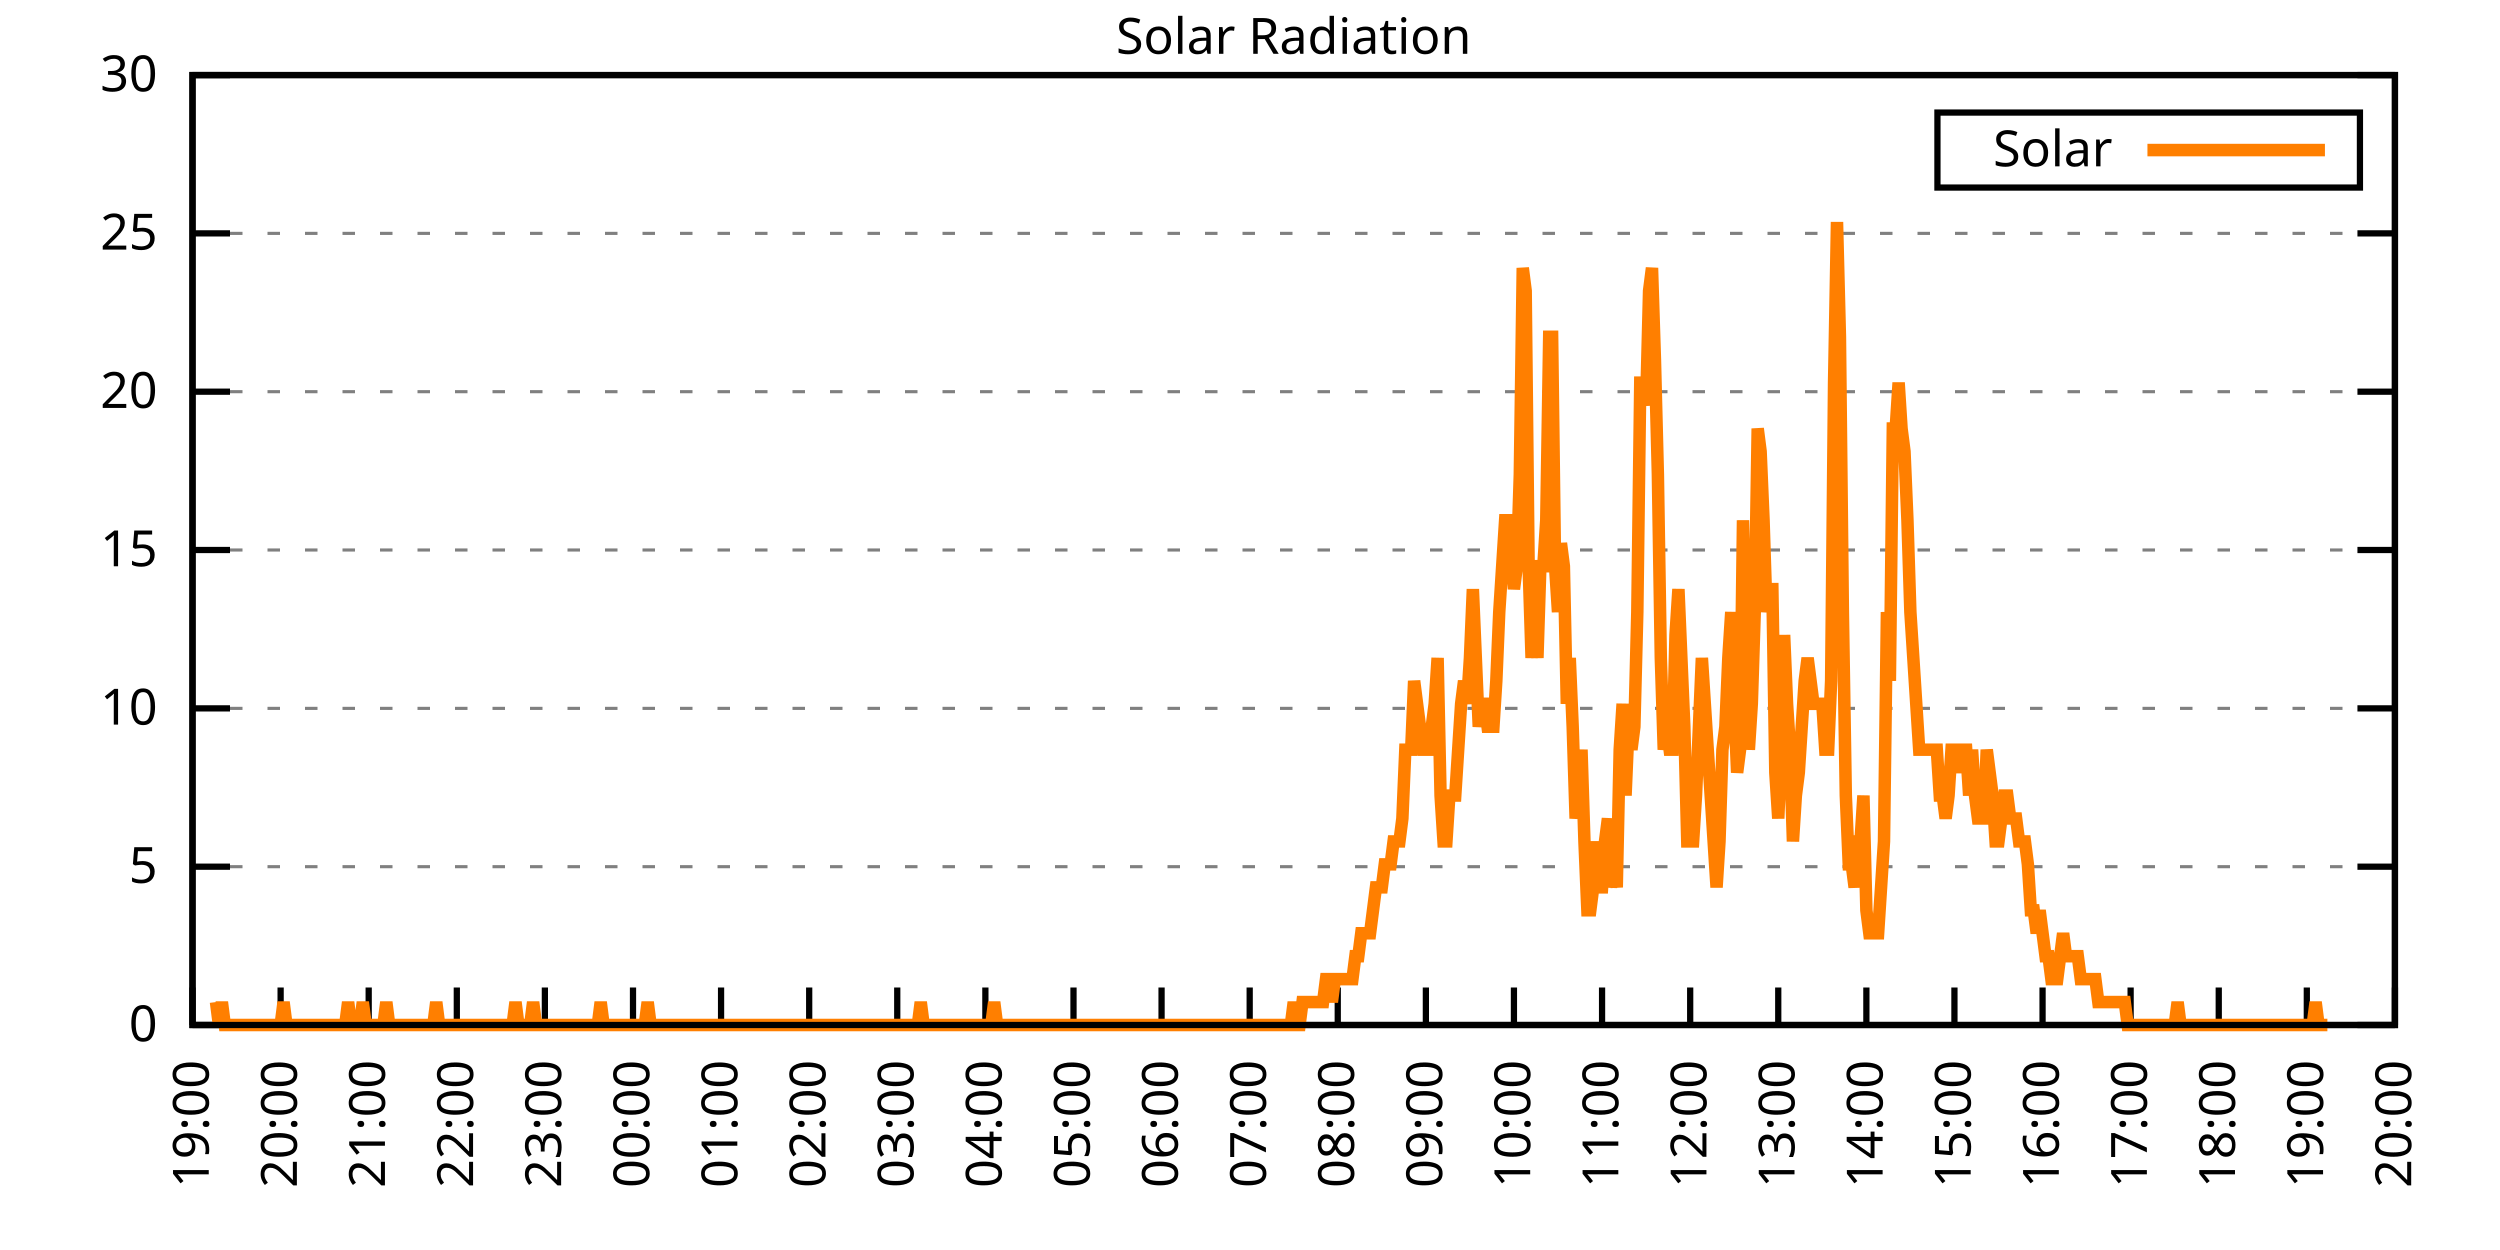
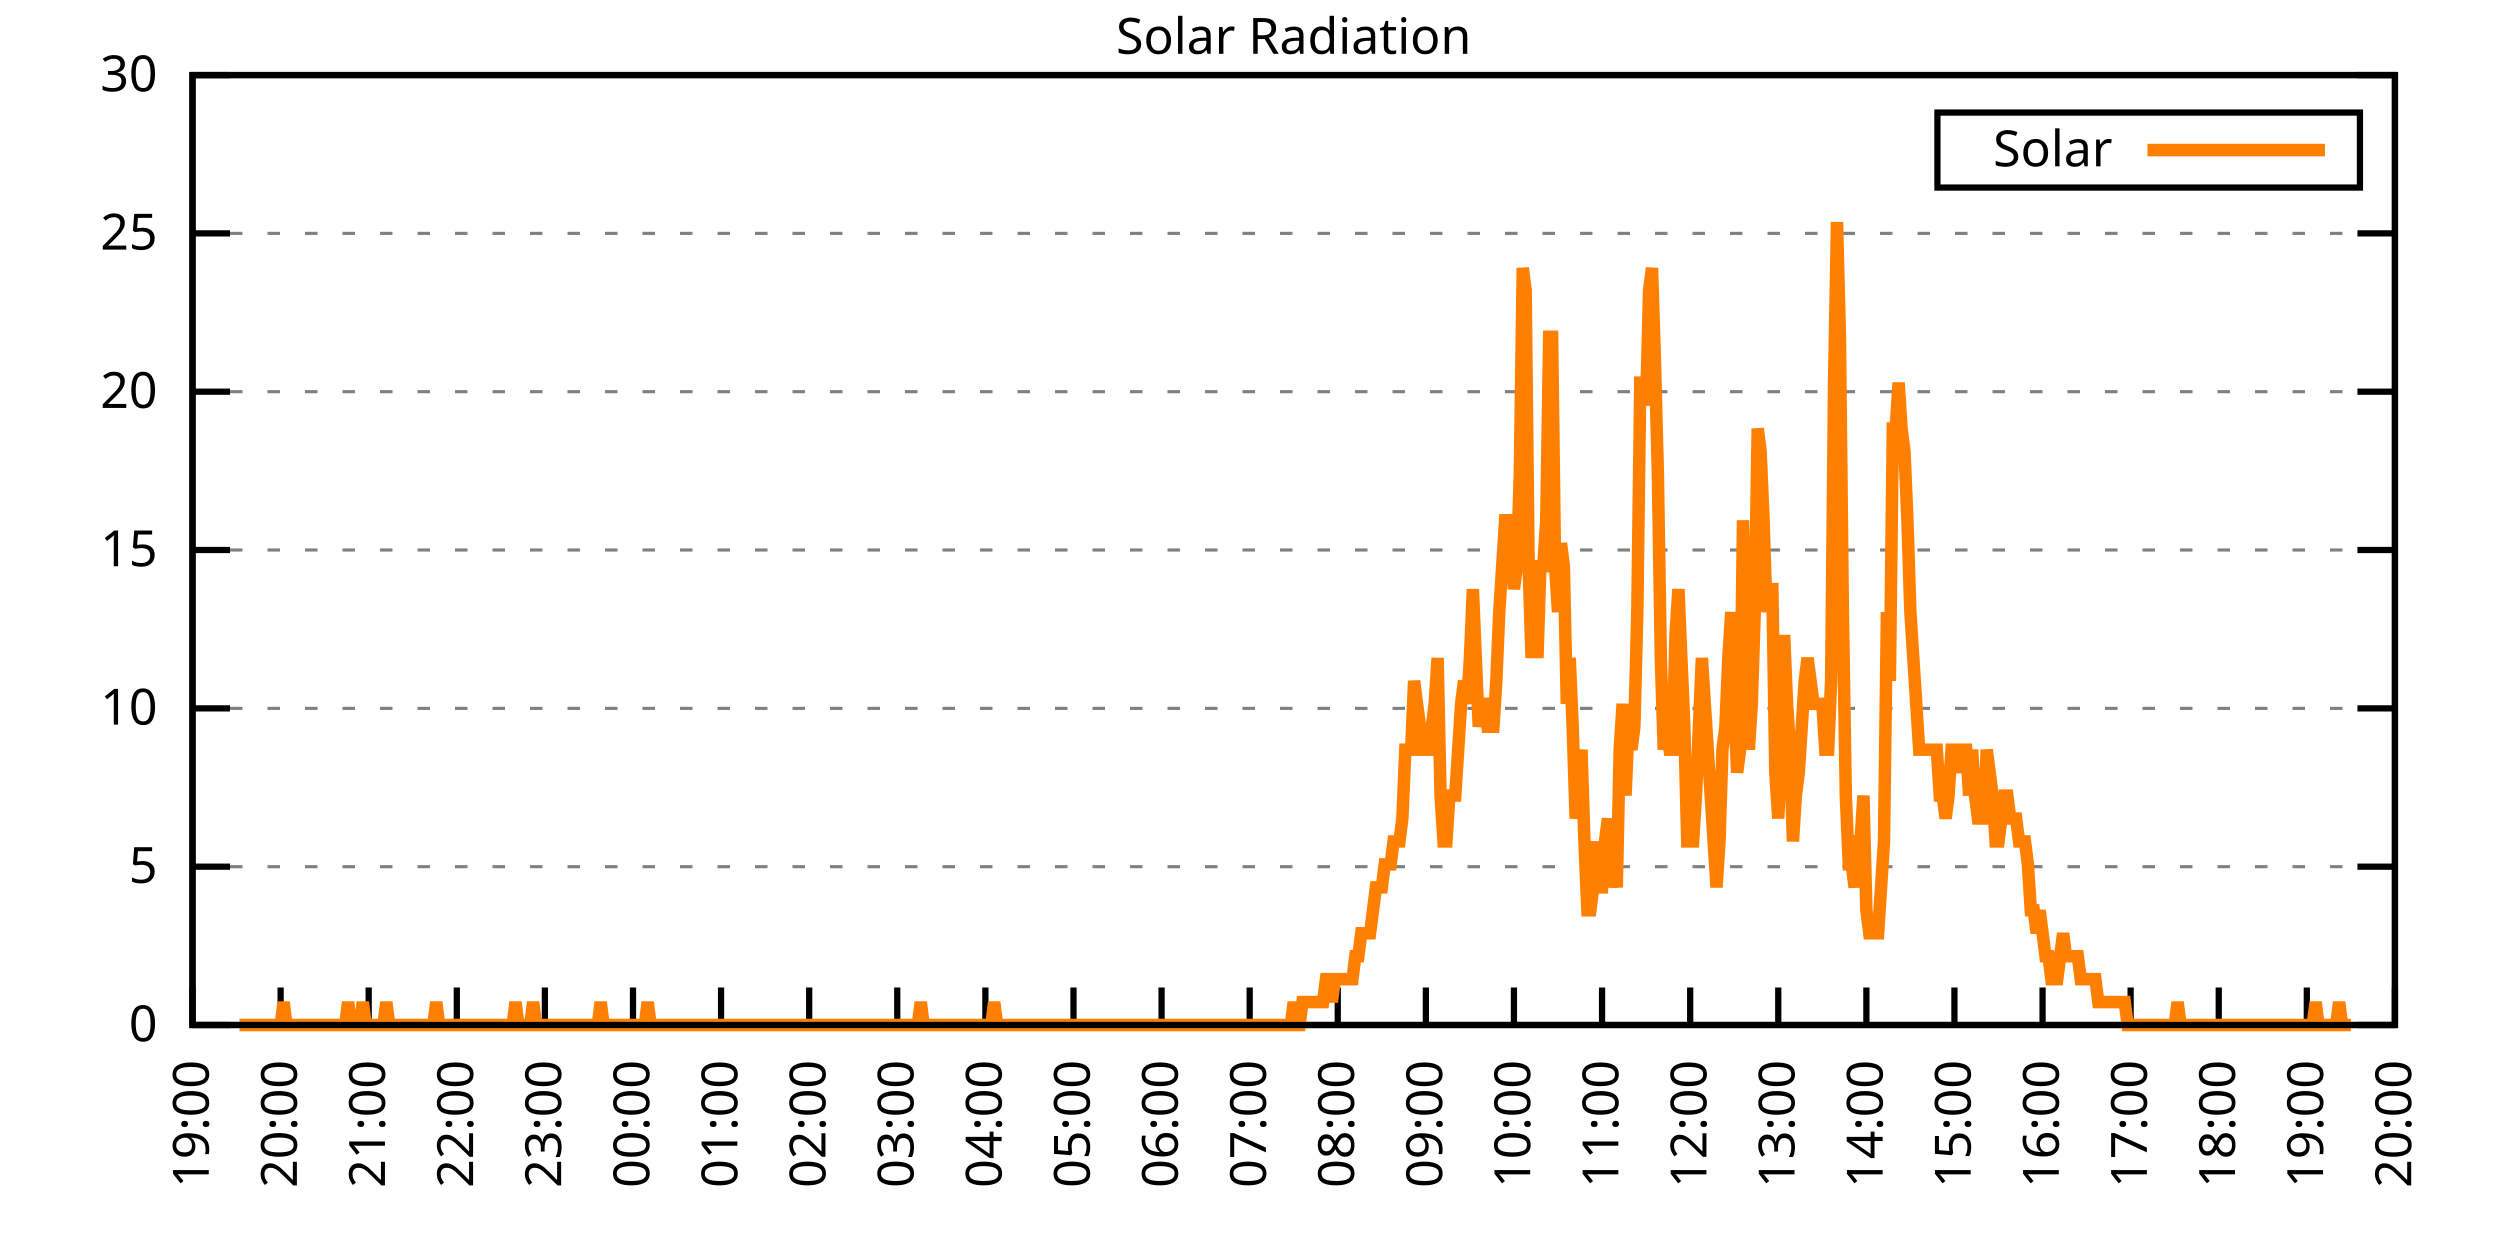
<svg xmlns="http://www.w3.org/2000/svg" xmlns:xlink="http://www.w3.org/1999/xlink" width="400" height="200" viewBox="0 0 400 200">
  <g id="gnuplot_canvas">
    <rect x="0" y="0" width="400" height="200" fill="none" />
    <defs>
      <circle id="gpDot" r="0.5" stroke-width="0.5" stroke="currentColor" />
      <path id="gpPt0" stroke-width="0.333" stroke="currentColor" d="M-1,0 h2 M0,-1 v2" />
      <path id="gpPt1" stroke-width="0.333" stroke="currentColor" d="M-1,-1 L1,1 M1,-1 L-1,1" />
      <path id="gpPt2" stroke-width="0.333" stroke="currentColor" d="M-1,0 L1,0 M0,-1 L0,1 M-1,-1 L1,1 M-1,1 L1,-1" />
      <rect id="gpPt3" stroke-width="0.333" stroke="currentColor" x="-1" y="-1" width="2" height="2" />
      <rect id="gpPt4" stroke-width="0.333" stroke="currentColor" fill="currentColor" x="-1" y="-1" width="2" height="2" />
      <circle id="gpPt5" stroke-width="0.333" stroke="currentColor" cx="0" cy="0" r="1" />
      <use xlink:href="#gpPt5" id="gpPt6" fill="currentColor" stroke="none" />
      <path id="gpPt7" stroke-width="0.333" stroke="currentColor" d="M0,-1.33 L-1.33,0.67 L1.33,0.67 z" />
      <use xlink:href="#gpPt7" id="gpPt8" fill="currentColor" stroke="none" />
      <use xlink:href="#gpPt7" id="gpPt9" stroke="currentColor" transform="rotate(180)" />
      <use xlink:href="#gpPt9" id="gpPt10" fill="currentColor" stroke="none" />
      <use xlink:href="#gpPt3" id="gpPt11" stroke="currentColor" transform="rotate(45)" />
      <use xlink:href="#gpPt11" id="gpPt12" fill="currentColor" stroke="none" />
      <path id="gpPt13" stroke-width="0.333" stroke="currentColor" d="M0,1.330 L1.265,0.411 L0.782,-1.067 L-0.782,-1.076 L-1.265,0.411 z" />
      <use xlink:href="#gpPt13" id="gpPt14" fill="currentColor" stroke="none" />
      <filter id="textbox" filterUnits="objectBoundingBox" x="0" y="0" height="1" width="1">
        <feFlood flood-color="white" flood-opacity="1" result="bgnd" />
        <feComposite in="SourceGraphic" in2="bgnd" operator="atop" />
      </filter>
      <filter id="greybox" filterUnits="objectBoundingBox" x="0" y="0" height="1" width="1">
        <feFlood flood-color="lightgrey" flood-opacity="1" result="grey" />
        <feComposite in="SourceGraphic" in2="grey" operator="atop" />
      </filter>
    </defs>
    <g fill="none" color="white" stroke="currentColor" stroke-width="1.00" stroke-linecap="butt" stroke-linejoin="miter">
</g>
    <g fill="none" color="black" stroke="currentColor" stroke-width="1.00" stroke-linecap="butt" stroke-linejoin="miter">
      <g stroke="none" shape-rendering="crispEdges">
        <polygon fill="rgb(255, 255, 255)" points="30.80,164.00 383.18,164.00 383.18,12.02 30.80,12.02 " />
      </g>
    </g>
    <g fill="none" color="black" stroke="currentColor" stroke-width="1.00" stroke-linecap="butt" stroke-linejoin="miter">
</g>
    <g fill="none" color="black" stroke="black" stroke-width="0.50" stroke-linecap="butt" stroke-linejoin="miter">
</g>
    <g fill="none" color="gray" stroke="currentColor" stroke-width="0.50" stroke-linecap="butt" stroke-linejoin="miter">
      <path stroke="gray" stroke-dasharray="2,4" class="gridline" d="M30.80,164.00 L383.19,164.00  " />
    </g>
    <g fill="none" color="gray" stroke="gray" stroke-width="1.00" stroke-linecap="butt" stroke-linejoin="miter">
</g>
    <g fill="none" color="black" stroke="currentColor" stroke-width="1.00" stroke-linecap="butt" stroke-linejoin="miter">
      <path stroke="black" d="M30.80,164.00 L36.80,164.00 M383.19,164.00 L377.19,164.00  " />
      <g transform="translate(25.20,166.60)" stroke="none" fill="black" font-family="Sans" font-size="8.00" text-anchor="end">
        <text>
          <tspan font-family="Sans"> 0</tspan>
        </text>
      </g>
    </g>
    <g fill="none" color="black" stroke="currentColor" stroke-width="1.00" stroke-linecap="butt" stroke-linejoin="miter">
</g>
    <g fill="none" color="black" stroke="black" stroke-width="0.50" stroke-linecap="butt" stroke-linejoin="miter">
</g>
    <g fill="none" color="gray" stroke="currentColor" stroke-width="0.50" stroke-linecap="butt" stroke-linejoin="miter">
      <path stroke="gray" stroke-dasharray="2,4" class="gridline" d="M30.80,138.67 L383.19,138.67  " />
    </g>
    <g fill="none" color="gray" stroke="gray" stroke-width="1.00" stroke-linecap="butt" stroke-linejoin="miter">
</g>
    <g fill="none" color="black" stroke="currentColor" stroke-width="1.00" stroke-linecap="butt" stroke-linejoin="miter">
      <path stroke="black" d="M30.80,138.67 L36.80,138.67 M383.19,138.67 L377.19,138.67  " />
      <g transform="translate(25.20,141.27)" stroke="none" fill="black" font-family="Sans" font-size="8.00" text-anchor="end">
        <text>
          <tspan font-family="Sans"> 5</tspan>
        </text>
      </g>
    </g>
    <g fill="none" color="black" stroke="currentColor" stroke-width="1.00" stroke-linecap="butt" stroke-linejoin="miter">
</g>
    <g fill="none" color="black" stroke="black" stroke-width="0.50" stroke-linecap="butt" stroke-linejoin="miter">
</g>
    <g fill="none" color="gray" stroke="currentColor" stroke-width="0.50" stroke-linecap="butt" stroke-linejoin="miter">
      <path stroke="gray" stroke-dasharray="2,4" class="gridline" d="M30.80,113.34 L383.19,113.34  " />
    </g>
    <g fill="none" color="gray" stroke="gray" stroke-width="1.00" stroke-linecap="butt" stroke-linejoin="miter">
</g>
    <g fill="none" color="black" stroke="currentColor" stroke-width="1.00" stroke-linecap="butt" stroke-linejoin="miter">
      <path stroke="black" d="M30.80,113.34 L36.80,113.34 M383.19,113.34 L377.19,113.34  " />
      <g transform="translate(25.20,115.94)" stroke="none" fill="black" font-family="Sans" font-size="8.00" text-anchor="end">
        <text>
          <tspan font-family="Sans"> 10</tspan>
        </text>
      </g>
    </g>
    <g fill="none" color="black" stroke="currentColor" stroke-width="1.00" stroke-linecap="butt" stroke-linejoin="miter">
</g>
    <g fill="none" color="black" stroke="black" stroke-width="0.50" stroke-linecap="butt" stroke-linejoin="miter">
</g>
    <g fill="none" color="gray" stroke="currentColor" stroke-width="0.50" stroke-linecap="butt" stroke-linejoin="miter">
      <path stroke="gray" stroke-dasharray="2,4" class="gridline" d="M30.80,88.00 L383.19,88.00  " />
    </g>
    <g fill="none" color="gray" stroke="gray" stroke-width="1.00" stroke-linecap="butt" stroke-linejoin="miter">
</g>
    <g fill="none" color="black" stroke="currentColor" stroke-width="1.00" stroke-linecap="butt" stroke-linejoin="miter">
      <path stroke="black" d="M30.80,88.00 L36.80,88.00 M383.19,88.00 L377.19,88.00  " />
      <g transform="translate(25.20,90.60)" stroke="none" fill="black" font-family="Sans" font-size="8.00" text-anchor="end">
        <text>
          <tspan font-family="Sans"> 15</tspan>
        </text>
      </g>
    </g>
    <g fill="none" color="black" stroke="currentColor" stroke-width="1.00" stroke-linecap="butt" stroke-linejoin="miter">
</g>
    <g fill="none" color="black" stroke="black" stroke-width="0.50" stroke-linecap="butt" stroke-linejoin="miter">
</g>
    <g fill="none" color="gray" stroke="currentColor" stroke-width="0.50" stroke-linecap="butt" stroke-linejoin="miter">
      <path stroke="gray" stroke-dasharray="2,4" class="gridline" d="M30.80,62.67 L383.19,62.67  " />
    </g>
    <g fill="none" color="gray" stroke="gray" stroke-width="1.00" stroke-linecap="butt" stroke-linejoin="miter">
</g>
    <g fill="none" color="black" stroke="currentColor" stroke-width="1.00" stroke-linecap="butt" stroke-linejoin="miter">
      <path stroke="black" d="M30.80,62.67 L36.80,62.67 M383.19,62.67 L377.19,62.67  " />
      <g transform="translate(25.20,65.27)" stroke="none" fill="black" font-family="Sans" font-size="8.00" text-anchor="end">
        <text>
          <tspan font-family="Sans"> 20</tspan>
        </text>
      </g>
    </g>
    <g fill="none" color="black" stroke="currentColor" stroke-width="1.00" stroke-linecap="butt" stroke-linejoin="miter">
</g>
    <g fill="none" color="black" stroke="black" stroke-width="0.50" stroke-linecap="butt" stroke-linejoin="miter">
</g>
    <g fill="none" color="gray" stroke="currentColor" stroke-width="0.50" stroke-linecap="butt" stroke-linejoin="miter">
      <path stroke="gray" stroke-dasharray="2,4" class="gridline" d="M30.80,37.34 L383.19,37.34  " />
    </g>
    <g fill="none" color="gray" stroke="gray" stroke-width="1.00" stroke-linecap="butt" stroke-linejoin="miter">
</g>
    <g fill="none" color="black" stroke="currentColor" stroke-width="1.00" stroke-linecap="butt" stroke-linejoin="miter">
      <path stroke="black" d="M30.80,37.34 L36.80,37.34 M383.19,37.34 L377.19,37.34  " />
      <g transform="translate(25.20,39.94)" stroke="none" fill="black" font-family="Sans" font-size="8.00" text-anchor="end">
        <text>
          <tspan font-family="Sans"> 25</tspan>
        </text>
      </g>
    </g>
    <g fill="none" color="black" stroke="currentColor" stroke-width="1.00" stroke-linecap="butt" stroke-linejoin="miter">
</g>
    <g fill="none" color="black" stroke="black" stroke-width="0.50" stroke-linecap="butt" stroke-linejoin="miter">
</g>
    <g fill="none" color="gray" stroke="currentColor" stroke-width="0.50" stroke-linecap="butt" stroke-linejoin="miter">
      <path stroke="gray" stroke-dasharray="2,4" class="gridline" d="M30.80,12.01 L383.19,12.01  " />
    </g>
    <g fill="none" color="gray" stroke="gray" stroke-width="1.00" stroke-linecap="butt" stroke-linejoin="miter">
</g>
    <g fill="none" color="black" stroke="currentColor" stroke-width="1.00" stroke-linecap="butt" stroke-linejoin="miter">
      <path stroke="black" d="M30.80,12.01 L36.80,12.01 M383.19,12.01 L377.19,12.01  " />
      <g transform="translate(25.20,14.61)" stroke="none" fill="black" font-family="Sans" font-size="8.00" text-anchor="end">
        <text>
          <tspan font-family="Sans"> 30</tspan>
        </text>
      </g>
    </g>
    <g fill="none" color="black" stroke="currentColor" stroke-width="1.00" stroke-linecap="butt" stroke-linejoin="miter">
      <path stroke="black" d="M30.80,164.00 L30.80,158.00  " />
      <g transform="translate(33.40,169.60) rotate(270.00)" stroke="none" fill="black" font-family="Sans" font-size="8.00" text-anchor="end">
        <text>
          <tspan font-family="Sans">19:00</tspan>
        </text>
      </g>
    </g>
    <g fill="none" color="black" stroke="currentColor" stroke-width="1.00" stroke-linecap="butt" stroke-linejoin="miter">
      <path stroke="black" d="M44.90,164.00 L44.90,158.00  " />
      <g transform="translate(47.50,169.60) rotate(270.00)" stroke="none" fill="black" font-family="Sans" font-size="8.00" text-anchor="end">
        <text>
          <tspan font-family="Sans">20:00</tspan>
        </text>
      </g>
    </g>
    <g fill="none" color="black" stroke="currentColor" stroke-width="1.00" stroke-linecap="butt" stroke-linejoin="miter">
      <path stroke="black" d="M58.99,164.00 L58.99,158.00  " />
      <g transform="translate(61.59,169.60) rotate(270.00)" stroke="none" fill="black" font-family="Sans" font-size="8.00" text-anchor="end">
        <text>
          <tspan font-family="Sans">21:00</tspan>
        </text>
      </g>
    </g>
    <g fill="none" color="black" stroke="currentColor" stroke-width="1.00" stroke-linecap="butt" stroke-linejoin="miter">
      <path stroke="black" d="M73.09,164.00 L73.09,158.00  " />
      <g transform="translate(75.69,169.60) rotate(270.00)" stroke="none" fill="black" font-family="Sans" font-size="8.00" text-anchor="end">
        <text>
          <tspan font-family="Sans">22:00</tspan>
        </text>
      </g>
    </g>
    <g fill="none" color="black" stroke="currentColor" stroke-width="1.00" stroke-linecap="butt" stroke-linejoin="miter">
      <path stroke="black" d="M87.18,164.00 L87.18,158.00  " />
      <g transform="translate(89.78,169.60) rotate(270.00)" stroke="none" fill="black" font-family="Sans" font-size="8.00" text-anchor="end">
        <text>
          <tspan font-family="Sans">23:00</tspan>
        </text>
      </g>
    </g>
    <g fill="none" color="black" stroke="currentColor" stroke-width="1.00" stroke-linecap="butt" stroke-linejoin="miter">
      <path stroke="black" d="M101.28,164.00 L101.28,158.00  " />
      <g transform="translate(103.88,169.60) rotate(270.00)" stroke="none" fill="black" font-family="Sans" font-size="8.00" text-anchor="end">
        <text>
          <tspan font-family="Sans">00:00</tspan>
        </text>
      </g>
    </g>
    <g fill="none" color="black" stroke="currentColor" stroke-width="1.00" stroke-linecap="butt" stroke-linejoin="miter">
      <path stroke="black" d="M115.37,164.00 L115.37,158.00  " />
      <g transform="translate(117.97,169.60) rotate(270.00)" stroke="none" fill="black" font-family="Sans" font-size="8.00" text-anchor="end">
        <text>
          <tspan font-family="Sans">01:00</tspan>
        </text>
      </g>
    </g>
    <g fill="none" color="black" stroke="currentColor" stroke-width="1.00" stroke-linecap="butt" stroke-linejoin="miter">
      <path stroke="black" d="M129.47,164.00 L129.47,158.00  " />
      <g transform="translate(132.07,169.60) rotate(270.00)" stroke="none" fill="black" font-family="Sans" font-size="8.00" text-anchor="end">
        <text>
          <tspan font-family="Sans">02:00</tspan>
        </text>
      </g>
    </g>
    <g fill="none" color="black" stroke="currentColor" stroke-width="1.00" stroke-linecap="butt" stroke-linejoin="miter">
      <path stroke="black" d="M143.56,164.00 L143.56,158.00  " />
      <g transform="translate(146.16,169.60) rotate(270.00)" stroke="none" fill="black" font-family="Sans" font-size="8.00" text-anchor="end">
        <text>
          <tspan font-family="Sans">03:00</tspan>
        </text>
      </g>
    </g>
    <g fill="none" color="black" stroke="currentColor" stroke-width="1.00" stroke-linecap="butt" stroke-linejoin="miter">
      <path stroke="black" d="M157.66,164.00 L157.66,158.00  " />
      <g transform="translate(160.26,169.60) rotate(270.00)" stroke="none" fill="black" font-family="Sans" font-size="8.00" text-anchor="end">
        <text>
          <tspan font-family="Sans">04:00</tspan>
        </text>
      </g>
    </g>
    <g fill="none" color="black" stroke="currentColor" stroke-width="1.00" stroke-linecap="butt" stroke-linejoin="miter">
      <path stroke="black" d="M171.76,164.00 L171.76,158.00  " />
      <g transform="translate(174.36,169.60) rotate(270.00)" stroke="none" fill="black" font-family="Sans" font-size="8.00" text-anchor="end">
        <text>
          <tspan font-family="Sans">05:00</tspan>
        </text>
      </g>
    </g>
    <g fill="none" color="black" stroke="currentColor" stroke-width="1.00" stroke-linecap="butt" stroke-linejoin="miter">
      <path stroke="black" d="M185.85,164.00 L185.85,158.00  " />
      <g transform="translate(188.45,169.60) rotate(270.00)" stroke="none" fill="black" font-family="Sans" font-size="8.00" text-anchor="end">
        <text>
          <tspan font-family="Sans">06:00</tspan>
        </text>
      </g>
    </g>
    <g fill="none" color="black" stroke="currentColor" stroke-width="1.00" stroke-linecap="butt" stroke-linejoin="miter">
      <path stroke="black" d="M199.95,164.00 L199.95,158.00  " />
      <g transform="translate(202.55,169.60) rotate(270.00)" stroke="none" fill="black" font-family="Sans" font-size="8.00" text-anchor="end">
        <text>
          <tspan font-family="Sans">07:00</tspan>
        </text>
      </g>
    </g>
    <g fill="none" color="black" stroke="currentColor" stroke-width="1.00" stroke-linecap="butt" stroke-linejoin="miter">
      <path stroke="black" d="M214.04,164.00 L214.04,158.00  " />
      <g transform="translate(216.64,169.60) rotate(270.00)" stroke="none" fill="black" font-family="Sans" font-size="8.00" text-anchor="end">
        <text>
          <tspan font-family="Sans">08:00</tspan>
        </text>
      </g>
    </g>
    <g fill="none" color="black" stroke="currentColor" stroke-width="1.00" stroke-linecap="butt" stroke-linejoin="miter">
      <path stroke="black" d="M228.14,164.00 L228.14,158.00  " />
      <g transform="translate(230.74,169.60) rotate(270.00)" stroke="none" fill="black" font-family="Sans" font-size="8.00" text-anchor="end">
        <text>
          <tspan font-family="Sans">09:00</tspan>
        </text>
      </g>
    </g>
    <g fill="none" color="black" stroke="currentColor" stroke-width="1.00" stroke-linecap="butt" stroke-linejoin="miter">
      <path stroke="black" d="M242.23,164.00 L242.23,158.00  " />
      <g transform="translate(244.83,169.60) rotate(270.00)" stroke="none" fill="black" font-family="Sans" font-size="8.00" text-anchor="end">
        <text>
          <tspan font-family="Sans">10:00</tspan>
        </text>
      </g>
    </g>
    <g fill="none" color="black" stroke="currentColor" stroke-width="1.00" stroke-linecap="butt" stroke-linejoin="miter">
      <path stroke="black" d="M256.33,164.00 L256.33,158.00  " />
      <g transform="translate(258.93,169.60) rotate(270.00)" stroke="none" fill="black" font-family="Sans" font-size="8.00" text-anchor="end">
        <text>
          <tspan font-family="Sans">11:00</tspan>
        </text>
      </g>
    </g>
    <g fill="none" color="black" stroke="currentColor" stroke-width="1.00" stroke-linecap="butt" stroke-linejoin="miter">
      <path stroke="black" d="M270.43,164.00 L270.43,158.00  " />
      <g transform="translate(273.03,169.60) rotate(270.00)" stroke="none" fill="black" font-family="Sans" font-size="8.00" text-anchor="end">
        <text>
          <tspan font-family="Sans">12:00</tspan>
        </text>
      </g>
    </g>
    <g fill="none" color="black" stroke="currentColor" stroke-width="1.00" stroke-linecap="butt" stroke-linejoin="miter">
      <path stroke="black" d="M284.52,164.00 L284.52,158.00  " />
      <g transform="translate(287.12,169.60) rotate(270.00)" stroke="none" fill="black" font-family="Sans" font-size="8.00" text-anchor="end">
        <text>
          <tspan font-family="Sans">13:00</tspan>
        </text>
      </g>
    </g>
    <g fill="none" color="black" stroke="currentColor" stroke-width="1.00" stroke-linecap="butt" stroke-linejoin="miter">
      <path stroke="black" d="M298.62,164.00 L298.62,158.00  " />
      <g transform="translate(301.22,169.60) rotate(270.00)" stroke="none" fill="black" font-family="Sans" font-size="8.00" text-anchor="end">
        <text>
          <tspan font-family="Sans">14:00</tspan>
        </text>
      </g>
    </g>
    <g fill="none" color="black" stroke="currentColor" stroke-width="1.00" stroke-linecap="butt" stroke-linejoin="miter">
      <path stroke="black" d="M312.71,164.00 L312.71,158.00  " />
      <g transform="translate(315.31,169.60) rotate(270.00)" stroke="none" fill="black" font-family="Sans" font-size="8.00" text-anchor="end">
        <text>
          <tspan font-family="Sans">15:00</tspan>
        </text>
      </g>
    </g>
    <g fill="none" color="black" stroke="currentColor" stroke-width="1.00" stroke-linecap="butt" stroke-linejoin="miter">
      <path stroke="black" d="M326.81,164.00 L326.81,158.00  " />
      <g transform="translate(329.41,169.60) rotate(270.00)" stroke="none" fill="black" font-family="Sans" font-size="8.00" text-anchor="end">
        <text>
          <tspan font-family="Sans">16:00</tspan>
        </text>
      </g>
    </g>
    <g fill="none" color="black" stroke="currentColor" stroke-width="1.00" stroke-linecap="butt" stroke-linejoin="miter">
      <path stroke="black" d="M340.90,164.00 L340.90,158.00  " />
      <g transform="translate(343.50,169.60) rotate(270.00)" stroke="none" fill="black" font-family="Sans" font-size="8.00" text-anchor="end">
        <text>
          <tspan font-family="Sans">17:00</tspan>
        </text>
      </g>
    </g>
    <g fill="none" color="black" stroke="currentColor" stroke-width="1.00" stroke-linecap="butt" stroke-linejoin="miter">
      <path stroke="black" d="M355.00,164.00 L355.00,158.00  " />
      <g transform="translate(357.60,169.60) rotate(270.00)" stroke="none" fill="black" font-family="Sans" font-size="8.00" text-anchor="end">
        <text>
          <tspan font-family="Sans">18:00</tspan>
        </text>
      </g>
    </g>
    <g fill="none" color="black" stroke="currentColor" stroke-width="1.00" stroke-linecap="butt" stroke-linejoin="miter">
      <path stroke="black" d="M369.09,164.00 L369.09,158.00  " />
      <g transform="translate(371.69,169.60) rotate(270.00)" stroke="none" fill="black" font-family="Sans" font-size="8.00" text-anchor="end">
        <text>
          <tspan font-family="Sans">19:00</tspan>
        </text>
      </g>
    </g>
    <g fill="none" color="black" stroke="currentColor" stroke-width="1.00" stroke-linecap="butt" stroke-linejoin="miter">
      <path stroke="black" d="M383.19,164.00 L383.19,158.00  " />
      <g transform="translate(385.79,169.60) rotate(270.00)" stroke="none" fill="black" font-family="Sans" font-size="8.00" text-anchor="end">
        <text>
          <tspan font-family="Sans">20:00</tspan>
        </text>
      </g>
    </g>
    <g fill="none" color="black" stroke="currentColor" stroke-width="1.00" stroke-linecap="butt" stroke-linejoin="miter">
</g>
    <g fill="none" color="black" stroke="currentColor" stroke-width="1.00" stroke-linecap="butt" stroke-linejoin="miter">
      <path stroke="black" d="M30.80,12.01 L30.80,164.00 L383.19,164.00 L383.19,12.01 L30.80,12.01 Z  " />
    </g>
    <g fill="none" color="black" stroke="currentColor" stroke-width="1.00" stroke-linecap="butt" stroke-linejoin="miter">
</g>
    <g fill="none" color="black" stroke="currentColor" stroke-width="1.00" stroke-linecap="butt" stroke-linejoin="miter">
      <path stroke="black" d="M309.99,30.01 L309.99,18.01 L377.59,18.01 L377.59,30.01 L309.99,30.01 Z  " />
    </g>
    <g id="Solar_Radiation_plot_1">
      <g fill="none" color="white" stroke="black" stroke-width="2.00" stroke-linecap="butt" stroke-linejoin="miter">
</g>
      <g fill="none" color="black" stroke="currentColor" stroke-width="2.00" stroke-linecap="butt" stroke-linejoin="miter">
        <g transform="translate(337.99,26.61)" stroke="none" fill="black" font-family="Sans" font-size="8.00" text-anchor="end">
          <text>
            <tspan font-family="Sans">Solar</tspan>
          </text>
        </g>
      </g>
      <g fill="none" color="black" stroke="currentColor" stroke-width="2.00" stroke-linecap="butt" stroke-linejoin="miter">
-         <path stroke="rgb(255, 127,   0)" d="M343.59,24.01 L371.99,24.01 M34.56,160.33 L35.03,164.00 L35.50,160.33 L35.97,164.00 L36.44,164.00 L36.91,164.00   L37.38,164.00 L37.85,164.00 L38.32,164.00 L38.79,164.00 L39.26,164.00 L39.73,164.00 L40.20,164.00 L40.67,164.00   L41.14,164.00 L41.61,164.00 L42.08,164.00 L42.55,164.00 L43.02,164.00 L43.49,164.00 L43.96,164.00 L44.43,164.00   L44.90,164.00 L45.37,160.33 L45.84,164.00 L46.31,164.00 L46.78,164.00 L47.24,164.00 L47.71,164.00 L48.18,164.00   L48.65,164.00 L49.12,164.00 L49.59,164.00 L50.06,164.00 L50.53,164.00 L51.00,164.00 L51.47,164.00 L51.94,164.00   L52.41,164.00 L52.88,164.00 L53.35,164.00 L53.82,164.00 L54.29,164.00 L54.76,164.00 L55.23,164.00 L55.70,160.33   L56.17,164.00 L56.64,164.00 L57.11,164.00 L57.58,164.00 L58.05,160.33 L58.52,164.00 L58.99,164.00 L59.46,164.00   L59.93,164.00 L60.40,164.00 L60.87,164.00 L61.34,164.00 L61.81,160.33 L62.28,164.00 L62.75,164.00 L63.22,164.00   L63.69,164.00 L64.16,164.00 L64.63,164.00 L65.10,164.00 L65.57,164.00 L66.04,164.00 L66.51,164.00 L66.98,164.00   L67.45,164.00 L67.92,164.00 L68.39,164.00 L68.86,164.00 L69.33,164.00 L69.80,160.33 L70.27,164.00 L70.74,164.00   L71.21,164.00 L71.68,164.00 L72.15,164.00 L72.62,164.00 L73.09,164.00 L73.56,164.00 L74.03,164.00 L74.50,164.00   L74.97,164.00 L75.44,164.00 L75.91,164.00 L76.38,164.00 L76.85,164.00 L77.32,164.00 L77.79,164.00 L78.26,164.00   L78.73,164.00 L79.19,164.00 L79.66,164.00 L80.13,164.00 L80.60,164.00 L81.07,164.00 L81.54,164.00 L82.01,164.00   L82.48,160.33 L82.95,164.00 L83.42,164.00 L83.89,164.00 L84.36,164.00 L84.83,164.00 L85.30,160.33 L85.77,164.00   L86.24,164.00 L86.71,164.00 L87.18,164.00 L87.65,164.00 L88.12,164.00 L88.59,164.00 L89.06,164.00 L89.53,164.00   L90.00,164.00 L90.47,164.00 L90.94,164.00 L91.41,164.00 L91.88,164.00 L92.35,164.00 L92.82,164.00 L93.29,164.00   L93.76,164.00 L94.23,164.00 L94.70,164.00 L95.17,164.00 L95.64,164.00 L96.11,160.33 L96.58,164.00 L97.05,164.00   L97.52,164.00 L97.99,164.00 L98.46,164.00 L98.93,164.00 L99.40,164.00 L99.87,164.00 L100.34,164.00 L100.81,164.00   L101.28,164.00 L101.75,164.00 L102.22,164.00 L102.69,164.00 L103.16,164.00 L103.63,160.33 L104.10,164.00 L104.57,164.00   L105.04,164.00 L105.51,164.00 L105.98,164.00 L106.45,164.00 L106.92,164.00 L107.39,164.00 L107.86,164.00 L108.33,164.00   L108.80,164.00 L109.27,164.00 L109.74,164.00 L110.21,164.00 L110.68,164.00 L111.14,164.00 L111.61,164.00 L112.08,164.00   L112.55,164.00 L113.02,164.00 L113.49,164.00 L113.96,164.00 L114.43,164.00 L114.90,164.00 L115.37,164.00 L115.84,164.00   L116.31,164.00 L116.78,164.00 L117.25,164.00 L117.72,164.00 L118.19,164.00 L118.66,164.00 L119.13,164.00 L119.60,164.00   L120.07,164.00 L120.54,164.00 L121.01,164.00 L121.48,164.00 L121.95,164.00 L122.42,164.00 L122.89,164.00 L123.36,164.00   L123.83,164.00 L124.30,164.00 L124.77,164.00 L125.24,164.00 L125.71,164.00 L126.18,164.00 L126.65,164.00 L127.12,164.00   L127.59,164.00 L128.06,164.00 L128.53,164.00 L129.00,164.00 L129.47,164.00 L129.94,164.00 L130.41,164.00 L130.88,164.00   L131.35,164.00 L131.82,164.00 L132.29,164.00 L132.76,164.00 L133.23,164.00 L133.70,164.00 L134.17,164.00 L134.64,164.00   L135.11,164.00 L135.58,164.00 L136.05,164.00 L136.52,164.00 L136.99,164.00 L137.46,164.00 L137.93,164.00 L138.40,164.00   L138.87,164.00 L139.34,164.00 L139.81,164.00 L140.28,164.00 L140.75,164.00 L141.22,164.00 L141.69,164.00 L142.16,164.00   L142.63,164.00 L143.09,164.00 L143.56,164.00 L144.03,164.00 L144.50,164.00 L144.97,164.00 L145.44,164.00 L145.91,164.00   L146.38,164.00 L146.85,164.00 L147.32,160.33 L147.79,164.00 L148.26,164.00 L148.73,164.00 L149.20,164.00 L149.67,164.00   L150.14,164.00 L150.61,164.00 L151.08,164.00 L151.55,164.00 L152.02,164.00 L152.49,164.00 L152.96,164.00 L153.43,164.00   L153.90,164.00 L154.37,164.00 L154.84,164.00 L155.31,164.00 L155.78,164.00 L156.25,164.00 L156.72,164.00 L157.19,164.00   L157.66,164.00 L158.13,164.00 L158.60,164.00 L159.07,160.33 L159.54,164.00 L160.01,164.00 L160.48,164.00 L160.95,164.00   L161.42,164.00 L161.89,164.00 L162.36,164.00 L162.83,164.00 L163.30,164.00 L163.77,164.00 L164.24,164.00 L164.71,164.00   L165.18,164.00 L165.65,164.00 L166.12,164.00 L166.59,164.00 L167.06,164.00 L167.53,164.00 L168.00,164.00 L168.47,164.00   L168.94,164.00 L169.41,164.00 L169.88,164.00 L170.35,164.00 L170.82,164.00 L171.29,164.00 L171.76,164.00 L172.23,164.00   L172.70,164.00 L173.17,164.00 L173.64,164.00 L174.11,164.00 L174.58,164.00 L175.04,164.00 L175.51,164.00 L175.98,164.00   L176.45,164.00 L176.92,164.00 L177.39,164.00 L177.86,164.00 L178.33,164.00 L178.80,164.00 L179.27,164.00 L179.74,164.00   L180.21,164.00 L180.68,164.00 L181.15,164.00 L181.62,164.00 L182.09,164.00 L182.56,164.00 L183.03,164.00 L183.50,164.00   L183.97,164.00 L184.44,164.00 L184.91,164.00 L185.38,164.00 L185.85,164.00 L186.32,164.00 L186.79,164.00 L187.26,164.00   L187.73,164.00 L188.20,164.00 L188.67,164.00 L189.14,164.00 L189.61,164.00 L190.08,164.00 L190.55,164.00 L191.02,164.00   L191.49,164.00 L191.96,164.00 L192.43,164.00 L192.90,164.00 L193.37,164.00 L193.84,164.00 L194.31,164.00 L194.78,164.00   L195.25,164.00 L195.72,164.00 L196.19,164.00 L196.66,164.00 L197.13,164.00 L197.60,164.00 L198.07,164.00 L198.54,164.00   L199.01,164.00 L199.48,164.00 L199.95,164.00 L200.42,164.00 L200.89,164.00 L201.36,164.00 L201.83,164.00 L202.30,164.00   L202.77,164.00 L203.24,164.00 L203.71,164.00 L204.18,164.00 L204.65,164.00 L205.12,164.00 L205.59,164.00 L206.06,164.00   L206.53,164.00 L207.00,160.33 L207.46,164.00 L207.93,164.00 L208.40,160.33 L208.87,160.33 L209.34,160.33 L209.81,160.33   L210.28,160.33 L210.75,160.33 L211.22,160.33 L211.69,160.33 L212.16,156.66 L212.63,156.66 L213.10,160.33 L213.57,156.66   L214.04,156.66 L214.51,156.66 L214.98,156.66 L215.45,156.66 L215.92,156.66 L216.39,156.66 L216.86,152.99 L217.33,152.99   L217.80,149.32 L218.27,149.32 L218.74,149.32 L219.21,149.32 L219.68,145.65 L220.15,141.98 L220.62,141.98 L221.09,141.98   L221.56,138.30 L222.03,138.30 L222.50,138.30 L222.97,134.63 L223.44,134.63 L223.91,134.63 L224.38,130.96 L224.85,119.95   L225.32,119.95 L225.79,119.95 L226.26,108.94 L226.73,112.61 L227.20,116.28 L227.67,119.95 L228.14,119.95 L228.61,119.95   L229.08,116.28 L229.55,112.61 L230.02,105.27 L230.49,127.29 L230.96,134.63 L231.43,134.63 L231.90,127.29 L232.37,127.29   L232.84,127.29 L233.31,119.95 L233.78,112.61 L234.25,108.94 L234.72,112.61 L235.19,105.27 L235.66,94.26 L236.13,105.27   L236.60,116.28 L237.07,112.61 L237.54,112.61 L238.01,116.28 L238.48,116.28 L238.95,116.28 L239.41,108.94 L239.88,97.93   L240.35,90.59 L240.82,83.24 L241.29,83.24 L241.76,86.91 L242.23,94.26 L242.70,90.59 L243.17,75.90 L243.64,42.87   L244.11,46.54 L244.58,90.59 L245.05,105.27 L245.52,97.93 L245.99,105.27 L246.46,90.59 L246.93,90.59 L247.40,83.24   L247.87,53.88 L248.34,53.88 L248.81,90.59 L249.28,97.93 L249.75,86.91 L250.22,90.59 L250.69,112.61 L251.16,105.27   L251.63,116.28 L252.10,130.96 L252.57,127.29 L253.04,119.95 L253.51,134.63 L253.98,145.65 L254.45,145.65 L254.92,141.98   L255.39,134.63 L255.86,141.98 L256.33,141.98 L256.80,134.63 L257.27,130.96 L257.74,141.98 L258.21,138.30 L258.68,141.98   L259.15,119.95 L259.62,112.61 L260.09,127.29 L260.56,116.28 L261.03,119.95 L261.50,116.28 L261.97,97.93 L262.44,61.22   L262.91,61.22 L263.38,64.89 L263.85,46.54 L264.32,42.87 L264.79,57.55 L265.26,75.90 L265.73,105.27 L266.20,119.95   L266.67,116.28 L267.14,119.95 L267.61,119.95 L268.08,101.60 L268.55,94.26 L269.02,105.27 L269.49,116.28 L269.96,134.63   L270.43,134.63 L270.90,134.63 L271.36,127.29 L271.83,116.28 L272.30,105.27 L272.77,112.61 L273.24,119.95 L273.71,127.29   L274.18,134.63 L274.65,141.98 L275.12,134.63 L275.59,119.95 L276.06,116.28 L276.53,105.27 L277.00,97.93 L277.47,112.61   L277.94,123.62 L278.41,119.95 L278.88,83.24 L279.35,105.27 L279.82,119.95 L280.29,112.61 L280.76,97.93 L281.23,68.56   L281.70,72.23 L282.17,83.24 L282.64,97.93 L283.11,94.26 L283.58,94.26 L284.05,123.62 L284.52,130.96 L284.99,119.95   L285.46,101.60 L285.93,112.61 L286.40,119.95 L286.87,134.63 L287.34,127.29 L287.81,123.62 L288.28,116.28 L288.75,108.94   L289.22,105.27 L289.69,108.94 L290.16,112.61 L290.63,112.61 L291.10,112.61 L291.57,112.61 L292.04,119.95 L292.51,119.95   L292.98,108.94 L293.45,61.22 L293.92,35.52 L294.39,53.88 L294.86,97.93 L295.33,127.29 L295.80,138.30 L296.27,138.30   L296.74,141.98 L297.21,134.63 L297.68,134.63 L298.15,127.29 L298.62,145.65 L299.09,149.32 L299.56,149.32 L300.03,149.32   L300.50,149.32 L300.97,141.98 L301.44,134.63 L301.91,97.93 L302.38,108.94 L302.85,68.56 L303.31,68.56 L303.78,61.22   L304.25,68.56 L304.72,72.23 L305.19,83.24 L305.66,97.93 L306.13,105.27 L306.60,112.61 L307.07,119.95 L307.54,119.95   L308.01,119.95 L308.48,119.95 L308.95,119.95 L309.42,119.95 L309.89,119.95 L310.36,127.29 L310.83,127.29 L311.30,130.96   L311.77,127.29 L312.24,119.95 L312.71,119.95 L313.18,123.62 L313.65,119.95 L314.12,119.95 L314.59,119.95 L315.06,127.29   L315.53,119.95 L316.00,127.29 L316.47,130.96 L316.94,130.96 L317.41,130.96 L317.88,119.95 L318.35,123.62 L318.82,127.29   L319.29,134.63 L319.76,134.63 L320.23,130.96 L320.70,127.29 L321.17,127.29 L321.64,130.96 L322.11,130.96 L322.58,130.96   L323.05,134.63 L323.52,134.63 L323.99,134.63 L324.46,138.30 L324.93,145.65 L325.40,145.65 L325.87,149.32 L326.34,145.65   L326.81,149.32 L327.28,152.99 L327.75,152.99 L328.22,156.66 L328.69,156.66 L329.16,156.66 L329.63,152.99 L330.10,149.32   L330.57,152.99 L331.04,152.99 L331.51,152.99 L331.98,152.99 L332.45,152.99 L332.92,156.66 L333.39,156.66 L333.86,156.66   L334.33,156.66 L334.80,156.66 L335.26,156.66 L335.73,160.33 L336.20,160.33 L336.67,160.33 L337.14,160.33 L337.61,160.33   L338.08,160.33 L338.55,160.33 L339.02,160.33 L339.49,160.33 L339.96,160.33 L340.43,164.00 L340.90,164.00 L341.37,164.00   L341.84,164.00 L342.31,164.00 L342.78,164.00 L343.25,164.00 L343.72,164.00 L344.19,164.00 L344.66,164.00 L345.13,164.00   L345.60,164.00 L346.07,164.00 L346.54,164.00 L347.01,164.00 L347.48,164.00 L347.95,164.00 L348.42,160.33 L348.89,164.00   L349.36,164.00 L349.83,164.00 L350.30,164.00 L350.77,164.00 L351.24,164.00 L351.71,164.00 L352.18,164.00 L352.65,164.00   L353.12,164.00 L353.59,164.00 L354.06,164.00 L354.53,164.00 L355.00,164.00 L355.47,164.00 L355.94,164.00 L356.41,164.00   L356.88,164.00 L357.35,164.00 L357.82,164.00 L358.29,164.00 L358.76,164.00 L359.23,164.00 L359.70,164.00 L360.17,164.00   L360.64,164.00 L361.11,164.00 L361.58,164.00 L362.05,164.00 L362.52,164.00 L362.99,164.00 L363.46,164.00 L363.93,164.00   L364.40,164.00 L364.87,164.00 L365.34,164.00 L365.81,164.00 L366.28,164.00 L366.75,164.00 L367.21,164.00 L367.68,164.00   L368.15,164.00 L368.62,164.00 L369.09,164.00 L369.56,164.00 L370.03,164.00 L370.50,160.33 L370.97,164.00 L371.44,164.00   L371.91,164.00 L372.38,164.00  " />
+         <path stroke="rgb(255, 127,   0)" d="M343.59,24.01 L371.99,24.01 M38.32,164.00 L38.79,164.00 L39.26,164.00 L39.73,164.00 L40.20,164.00 L40.67,164.00   L41.14,164.00 L41.61,164.00 L42.08,164.00 L42.55,164.00 L43.02,164.00 L43.49,164.00 L43.96,164.00 L44.43,164.00   L44.90,164.00 L45.37,160.33 L45.84,164.00 L46.31,164.00 L46.78,164.00 L47.24,164.00 L47.71,164.00 L48.18,164.00   L48.65,164.00 L49.12,164.00 L49.59,164.00 L50.06,164.00 L50.53,164.00 L51.00,164.00 L51.47,164.00 L51.94,164.00   L52.41,164.00 L52.88,164.00 L53.35,164.00 L53.82,164.00 L54.29,164.00 L54.76,164.00 L55.23,164.00 L55.70,160.33   L56.17,164.00 L56.64,164.00 L57.11,164.00 L57.58,164.00 L58.05,160.33 L58.52,164.00 L58.99,164.00 L59.46,164.00   L59.93,164.00 L60.40,164.00 L60.87,164.00 L61.34,164.00 L61.81,160.33 L62.28,164.00 L62.75,164.00 L63.22,164.00   L63.69,164.00 L64.16,164.00 L64.63,164.00 L65.10,164.00 L65.57,164.00 L66.04,164.00 L66.51,164.00 L66.98,164.00   L67.45,164.00 L67.92,164.00 L68.39,164.00 L68.86,164.00 L69.33,164.00 L69.80,160.33 L70.27,164.00 L70.74,164.00   L71.21,164.00 L71.68,164.00 L72.15,164.00 L72.62,164.00 L73.09,164.00 L73.56,164.00 L74.03,164.00 L74.50,164.00   L74.97,164.00 L75.44,164.00 L75.91,164.00 L76.38,164.00 L76.85,164.00 L77.32,164.00 L77.79,164.00 L78.26,164.00   L78.73,164.00 L79.19,164.00 L79.66,164.00 L80.13,164.00 L80.60,164.00 L81.07,164.00 L81.54,164.00 L82.01,164.00   L82.48,160.33 L82.95,164.00 L83.42,164.00 L83.89,164.00 L84.36,164.00 L84.83,164.00 L85.30,160.33 L85.77,164.00   L86.24,164.00 L86.71,164.00 L87.18,164.00 L87.65,164.00 L88.12,164.00 L88.59,164.00 L89.06,164.00 L89.53,164.00   L90.00,164.00 L90.47,164.00 L90.94,164.00 L91.41,164.00 L91.88,164.00 L92.35,164.00 L92.82,164.00 L93.29,164.00   L93.76,164.00 L94.23,164.00 L94.70,164.00 L95.17,164.00 L95.64,164.00 L96.11,160.33 L96.58,164.00 L97.05,164.00   L97.52,164.00 L97.99,164.00 L98.46,164.00 L98.93,164.00 L99.40,164.00 L99.87,164.00 L100.34,164.00 L100.81,164.00   L101.28,164.00 L101.75,164.00 L102.22,164.00 L102.69,164.00 L103.16,164.00 L103.63,160.33 L104.10,164.00 L104.57,164.00   L105.04,164.00 L105.51,164.00 L105.98,164.00 L106.45,164.00 L106.92,164.00 L107.39,164.00 L107.86,164.00 L108.33,164.00   L108.80,164.00 L109.27,164.00 L109.74,164.00 L110.21,164.00 L110.68,164.00 L111.14,164.00 L111.61,164.00 L112.08,164.00   L112.55,164.00 L113.02,164.00 L113.49,164.00 L113.96,164.00 L114.43,164.00 L114.90,164.00 L115.37,164.00 L115.84,164.00   L116.31,164.00 L116.78,164.00 L117.25,164.00 L117.72,164.00 L118.19,164.00 L118.66,164.00 L119.13,164.00 L119.60,164.00   L120.07,164.00 L120.54,164.00 L121.01,164.00 L121.48,164.00 L121.95,164.00 L122.42,164.00 L122.89,164.00 L123.36,164.00   L123.83,164.00 L124.30,164.00 L124.77,164.00 L125.24,164.00 L125.71,164.00 L126.18,164.00 L126.65,164.00 L127.12,164.00   L127.59,164.00 L128.06,164.00 L128.53,164.00 L129.00,164.00 L129.47,164.00 L129.94,164.00 L130.41,164.00 L130.88,164.00   L131.35,164.00 L131.82,164.00 L132.29,164.00 L132.76,164.00 L133.23,164.00 L133.70,164.00 L134.17,164.00 L134.64,164.00   L135.11,164.00 L135.58,164.00 L136.05,164.00 L136.52,164.00 L136.99,164.00 L137.46,164.00 L137.93,164.00 L138.40,164.00   L138.87,164.00 L139.34,164.00 L139.81,164.00 L140.28,164.00 L140.75,164.00 L141.22,164.00 L141.69,164.00 L142.16,164.00   L142.63,164.00 L143.09,164.00 L143.56,164.00 L144.03,164.00 L144.50,164.00 L144.97,164.00 L145.44,164.00 L145.91,164.00   L146.38,164.00 L146.85,164.00 L147.32,160.33 L147.79,164.00 L148.26,164.00 L148.73,164.00 L149.20,164.00 L149.67,164.00   L150.14,164.00 L150.61,164.00 L151.08,164.00 L151.55,164.00 L152.02,164.00 L152.49,164.00 L152.96,164.00 L153.43,164.00   L153.90,164.00 L154.37,164.00 L154.84,164.00 L155.31,164.00 L155.78,164.00 L156.25,164.00 L156.72,164.00 L157.19,164.00   L157.66,164.00 L158.13,164.00 L158.60,164.00 L159.07,160.33 L159.54,164.00 L160.01,164.00 L160.48,164.00 L160.95,164.00   L161.42,164.00 L161.89,164.00 L162.36,164.00 L162.83,164.00 L163.30,164.00 L163.77,164.00 L164.24,164.00 L164.71,164.00   L165.18,164.00 L165.65,164.00 L166.12,164.00 L166.59,164.00 L167.06,164.00 L167.53,164.00 L168.00,164.00 L168.47,164.00   L168.94,164.00 L169.41,164.00 L169.88,164.00 L170.35,164.00 L170.82,164.00 L171.29,164.00 L171.76,164.00 L172.23,164.00   L172.70,164.00 L173.17,164.00 L173.64,164.00 L174.11,164.00 L174.58,164.00 L175.04,164.00 L175.51,164.00 L175.98,164.00   L176.45,164.00 L176.92,164.00 L177.39,164.00 L177.86,164.00 L178.33,164.00 L178.80,164.00 L179.27,164.00 L179.74,164.00   L180.21,164.00 L180.68,164.00 L181.15,164.00 L181.62,164.00 L182.09,164.00 L182.56,164.00 L183.03,164.00 L183.50,164.00   L183.97,164.00 L184.44,164.00 L184.91,164.00 L185.38,164.00 L185.85,164.00 L186.32,164.00 L186.79,164.00 L187.26,164.00   L187.73,164.00 L188.20,164.00 L188.67,164.00 L189.14,164.00 L189.61,164.00 L190.08,164.00 L190.55,164.00 L191.02,164.00   L191.49,164.00 L191.96,164.00 L192.43,164.00 L192.90,164.00 L193.37,164.00 L193.84,164.00 L194.31,164.00 L194.78,164.00   L195.25,164.00 L195.72,164.00 L196.19,164.00 L196.66,164.00 L197.13,164.00 L197.60,164.00 L198.07,164.00 L198.54,164.00   L199.01,164.00 L199.48,164.00 L199.95,164.00 L200.42,164.00 L200.89,164.00 L201.36,164.00 L201.83,164.00 L202.30,164.00   L202.77,164.00 L203.24,164.00 L203.71,164.00 L204.18,164.00 L204.65,164.00 L205.12,164.00 L205.59,164.00 L206.06,164.00   L206.53,164.00 L207.00,160.33 L207.46,164.00 L207.93,164.00 L208.40,160.33 L208.87,160.33 L209.34,160.33 L209.81,160.33   L210.28,160.33 L210.75,160.33 L211.22,160.33 L211.69,160.33 L212.16,156.66 L212.63,156.66 L213.10,160.33 L213.57,156.66   L214.04,156.66 L214.51,156.66 L214.98,156.66 L215.45,156.66 L215.92,156.66 L216.39,156.66 L216.86,152.99 L217.33,152.99   L217.80,149.32 L218.27,149.32 L218.74,149.32 L219.21,149.32 L219.68,145.65 L220.15,141.98 L220.62,141.98 L221.09,141.98   L221.56,138.30 L222.03,138.30 L222.50,138.30 L222.97,134.63 L223.44,134.63 L223.91,134.63 L224.38,130.96 L224.85,119.95   L225.32,119.95 L225.79,119.95 L226.26,108.94 L226.73,112.61 L227.20,116.28 L227.67,119.95 L228.14,119.95 L228.61,119.95   L229.08,116.28 L229.55,112.61 L230.02,105.27 L230.49,127.29 L230.96,134.63 L231.43,134.63 L231.90,127.29 L232.37,127.29   L232.84,127.29 L233.31,119.95 L233.78,112.61 L234.25,108.94 L234.72,112.61 L235.19,105.27 L235.66,94.26 L236.13,105.27   L236.60,116.28 L237.07,112.61 L237.54,112.61 L238.01,116.28 L238.48,116.28 L238.95,116.28 L239.41,108.94 L239.88,97.93   L240.35,90.59 L240.82,83.24 L241.29,83.24 L241.76,86.91 L242.23,94.26 L242.70,90.59 L243.17,75.90 L243.64,42.87   L244.11,46.54 L244.58,90.59 L245.05,105.27 L245.52,97.93 L245.99,105.27 L246.46,90.59 L246.93,90.59 L247.40,83.24   L247.87,53.88 L248.34,53.88 L248.81,90.59 L249.28,97.93 L249.75,86.91 L250.22,90.59 L250.69,112.61 L251.16,105.27   L251.63,116.28 L252.10,130.96 L252.57,127.29 L253.04,119.95 L253.51,134.63 L253.98,145.65 L254.45,145.65 L254.92,141.98   L255.39,134.63 L255.86,141.98 L256.33,141.98 L256.80,134.63 L257.27,130.96 L257.74,141.98 L258.21,138.30 L258.68,141.98   L259.15,119.95 L259.62,112.61 L260.09,127.29 L260.56,116.28 L261.03,119.95 L261.50,116.28 L261.97,97.93 L262.44,61.22   L262.91,61.22 L263.38,64.89 L263.85,46.54 L264.32,42.87 L264.79,57.55 L265.26,75.90 L265.73,105.27 L266.20,119.95   L266.67,116.28 L267.14,119.95 L267.61,119.95 L268.08,101.60 L268.55,94.26 L269.02,105.27 L269.49,116.28 L269.96,134.63   L270.43,134.63 L270.90,134.63 L271.36,127.29 L271.83,116.28 L272.30,105.27 L272.77,112.61 L273.24,119.95 L273.71,127.29   L274.18,134.63 L274.65,141.98 L275.12,134.63 L275.59,119.95 L276.06,116.28 L276.53,105.27 L277.00,97.93 L277.47,112.61   L277.94,123.62 L278.41,119.95 L278.88,83.24 L279.35,105.27 L279.82,119.95 L280.29,112.61 L280.76,97.93 L281.23,68.56   L281.70,72.23 L282.17,83.24 L282.64,97.93 L283.11,94.26 L283.58,94.26 L284.05,123.62 L284.52,130.96 L284.99,119.95   L285.46,101.60 L285.93,112.61 L286.40,119.95 L286.87,134.63 L287.34,127.29 L287.81,123.62 L288.28,116.28 L288.75,108.94   L289.22,105.27 L289.69,108.94 L290.16,112.61 L290.63,112.61 L291.10,112.61 L291.57,112.61 L292.04,119.95 L292.51,119.95   L292.98,108.94 L293.45,61.22 L293.92,35.52 L294.39,53.88 L294.86,97.93 L295.33,127.29 L295.80,138.30 L296.27,138.30   L296.74,141.98 L297.21,134.63 L297.68,134.63 L298.15,127.29 L298.62,145.65 L299.09,149.32 L299.56,149.32 L300.03,149.32   L300.50,149.32 L300.97,141.98 L301.44,134.63 L301.91,97.93 L302.38,108.94 L302.85,68.56 L303.31,68.56 L303.78,61.22   L304.25,68.56 L304.72,72.23 L305.19,83.24 L305.66,97.93 L306.13,105.27 L306.60,112.61 L307.07,119.95 L307.54,119.95   L308.01,119.95 L308.48,119.95 L308.95,119.95 L309.42,119.95 L309.89,119.95 L310.36,127.29 L310.83,127.29 L311.30,130.96   L311.77,127.29 L312.24,119.95 L312.71,119.95 L313.18,123.62 L313.65,119.95 L314.12,119.95 L314.59,119.95 L315.06,127.29   L315.53,119.95 L316.00,127.29 L316.47,130.96 L316.94,130.96 L317.41,130.96 L317.88,119.95 L318.35,123.62 L318.82,127.29   L319.29,134.63 L319.76,134.63 L320.23,130.96 L320.70,127.29 L321.17,127.29 L321.64,130.96 L322.11,130.96 L322.58,130.96   L323.05,134.63 L323.52,134.63 L323.99,134.63 L324.46,138.30 L324.93,145.65 L325.40,145.65 L325.87,149.32 L326.34,145.65   L326.81,149.32 L327.28,152.99 L327.75,152.99 L328.22,156.66 L328.69,156.66 L329.16,156.66 L329.63,152.99 L330.10,149.32   L330.57,152.99 L331.04,152.99 L331.51,152.99 L331.98,152.99 L332.45,152.99 L332.92,156.66 L333.39,156.66 L333.86,156.66   L334.33,156.66 L334.80,156.66 L335.26,156.66 L335.73,160.33 L336.20,160.33 L336.67,160.33 L337.14,160.33 L337.61,160.33   L338.08,160.33 L338.55,160.33 L339.02,160.33 L339.49,160.33 L339.96,160.33 L340.43,164.00 L340.90,164.00 L341.37,164.00   L341.84,164.00 L342.31,164.00 L342.78,164.00 L343.25,164.00 L343.72,164.00 L344.19,164.00 L344.66,164.00 L345.13,164.00   L345.60,164.00 L346.07,164.00 L346.54,164.00 L347.01,164.00 L347.48,164.00 L347.95,164.00 L348.42,160.33 L348.89,164.00   L349.36,164.00 L349.83,164.00 L350.30,164.00 L350.77,164.00 L351.24,164.00 L351.71,164.00 L352.18,164.00 L352.65,164.00   L353.12,164.00 L353.59,164.00 L354.06,164.00 L354.53,164.00 L355.00,164.00 L355.47,164.00 L355.94,164.00 L356.41,164.00   L356.88,164.00 L357.35,164.00 L357.82,164.00 L358.29,164.00 L358.76,164.00 L359.23,164.00 L359.70,164.00 L360.17,164.00   L360.64,164.00 L361.11,164.00 L361.58,164.00 L362.05,164.00 L362.52,164.00 L362.99,164.00 L363.46,164.00 L363.93,164.00   L364.40,164.00 L364.87,164.00 L365.34,164.00 L365.81,164.00 L366.28,164.00 L366.75,164.00 L367.21,164.00 L367.68,164.00   L368.15,164.00 L368.62,164.00 L369.09,164.00 L369.56,164.00 L370.03,164.00 L370.50,160.33 L370.97,164.00 L371.44,164.00   L371.91,164.00 L372.38,164.00 L372.85,164.00 L373.32,164.00 L373.79,164.00 L374.26,160.33 L374.73,164.00 L375.20,164.00   L375.67,164.00 L376.14,164.00  " />
      </g>
    </g>
    <g fill="none" color="black" stroke="currentColor" stroke-width="2.00" stroke-linecap="butt" stroke-linejoin="miter">
</g>
    <g fill="none" color="black" stroke="black" stroke-width="1.00" stroke-linecap="butt" stroke-linejoin="miter">
</g>
    <g fill="none" color="black" stroke="currentColor" stroke-width="1.00" stroke-linecap="butt" stroke-linejoin="miter">
      <path stroke="black" d="M30.80,12.01 L30.80,164.00 L383.19,164.00 L383.19,12.01 L30.80,12.01 Z  " />
      <g transform="translate(6.80,88.01) rotate(270.00)" stroke="none" fill="black" font-family="Sans" font-size="8.00" text-anchor="middle">
        <text />
      </g>
    </g>
    <g fill="none" color="black" stroke="currentColor" stroke-width="1.00" stroke-linecap="butt" stroke-linejoin="miter">
</g>
    <g fill="none" color="black" stroke="currentColor" stroke-width="1.00" stroke-linecap="butt" stroke-linejoin="miter">
      <g transform="translate(206.99,8.61)" stroke="none" fill="black" font-family="Sans" font-size="8.00" text-anchor="middle">
        <text>
          <tspan font-family="Sans">Solar Radiation</tspan>
        </text>
      </g>
    </g>
    <g fill="none" color="black" stroke="currentColor" stroke-width="1.00" stroke-linecap="butt" stroke-linejoin="miter">
</g>
  </g>
</svg>
